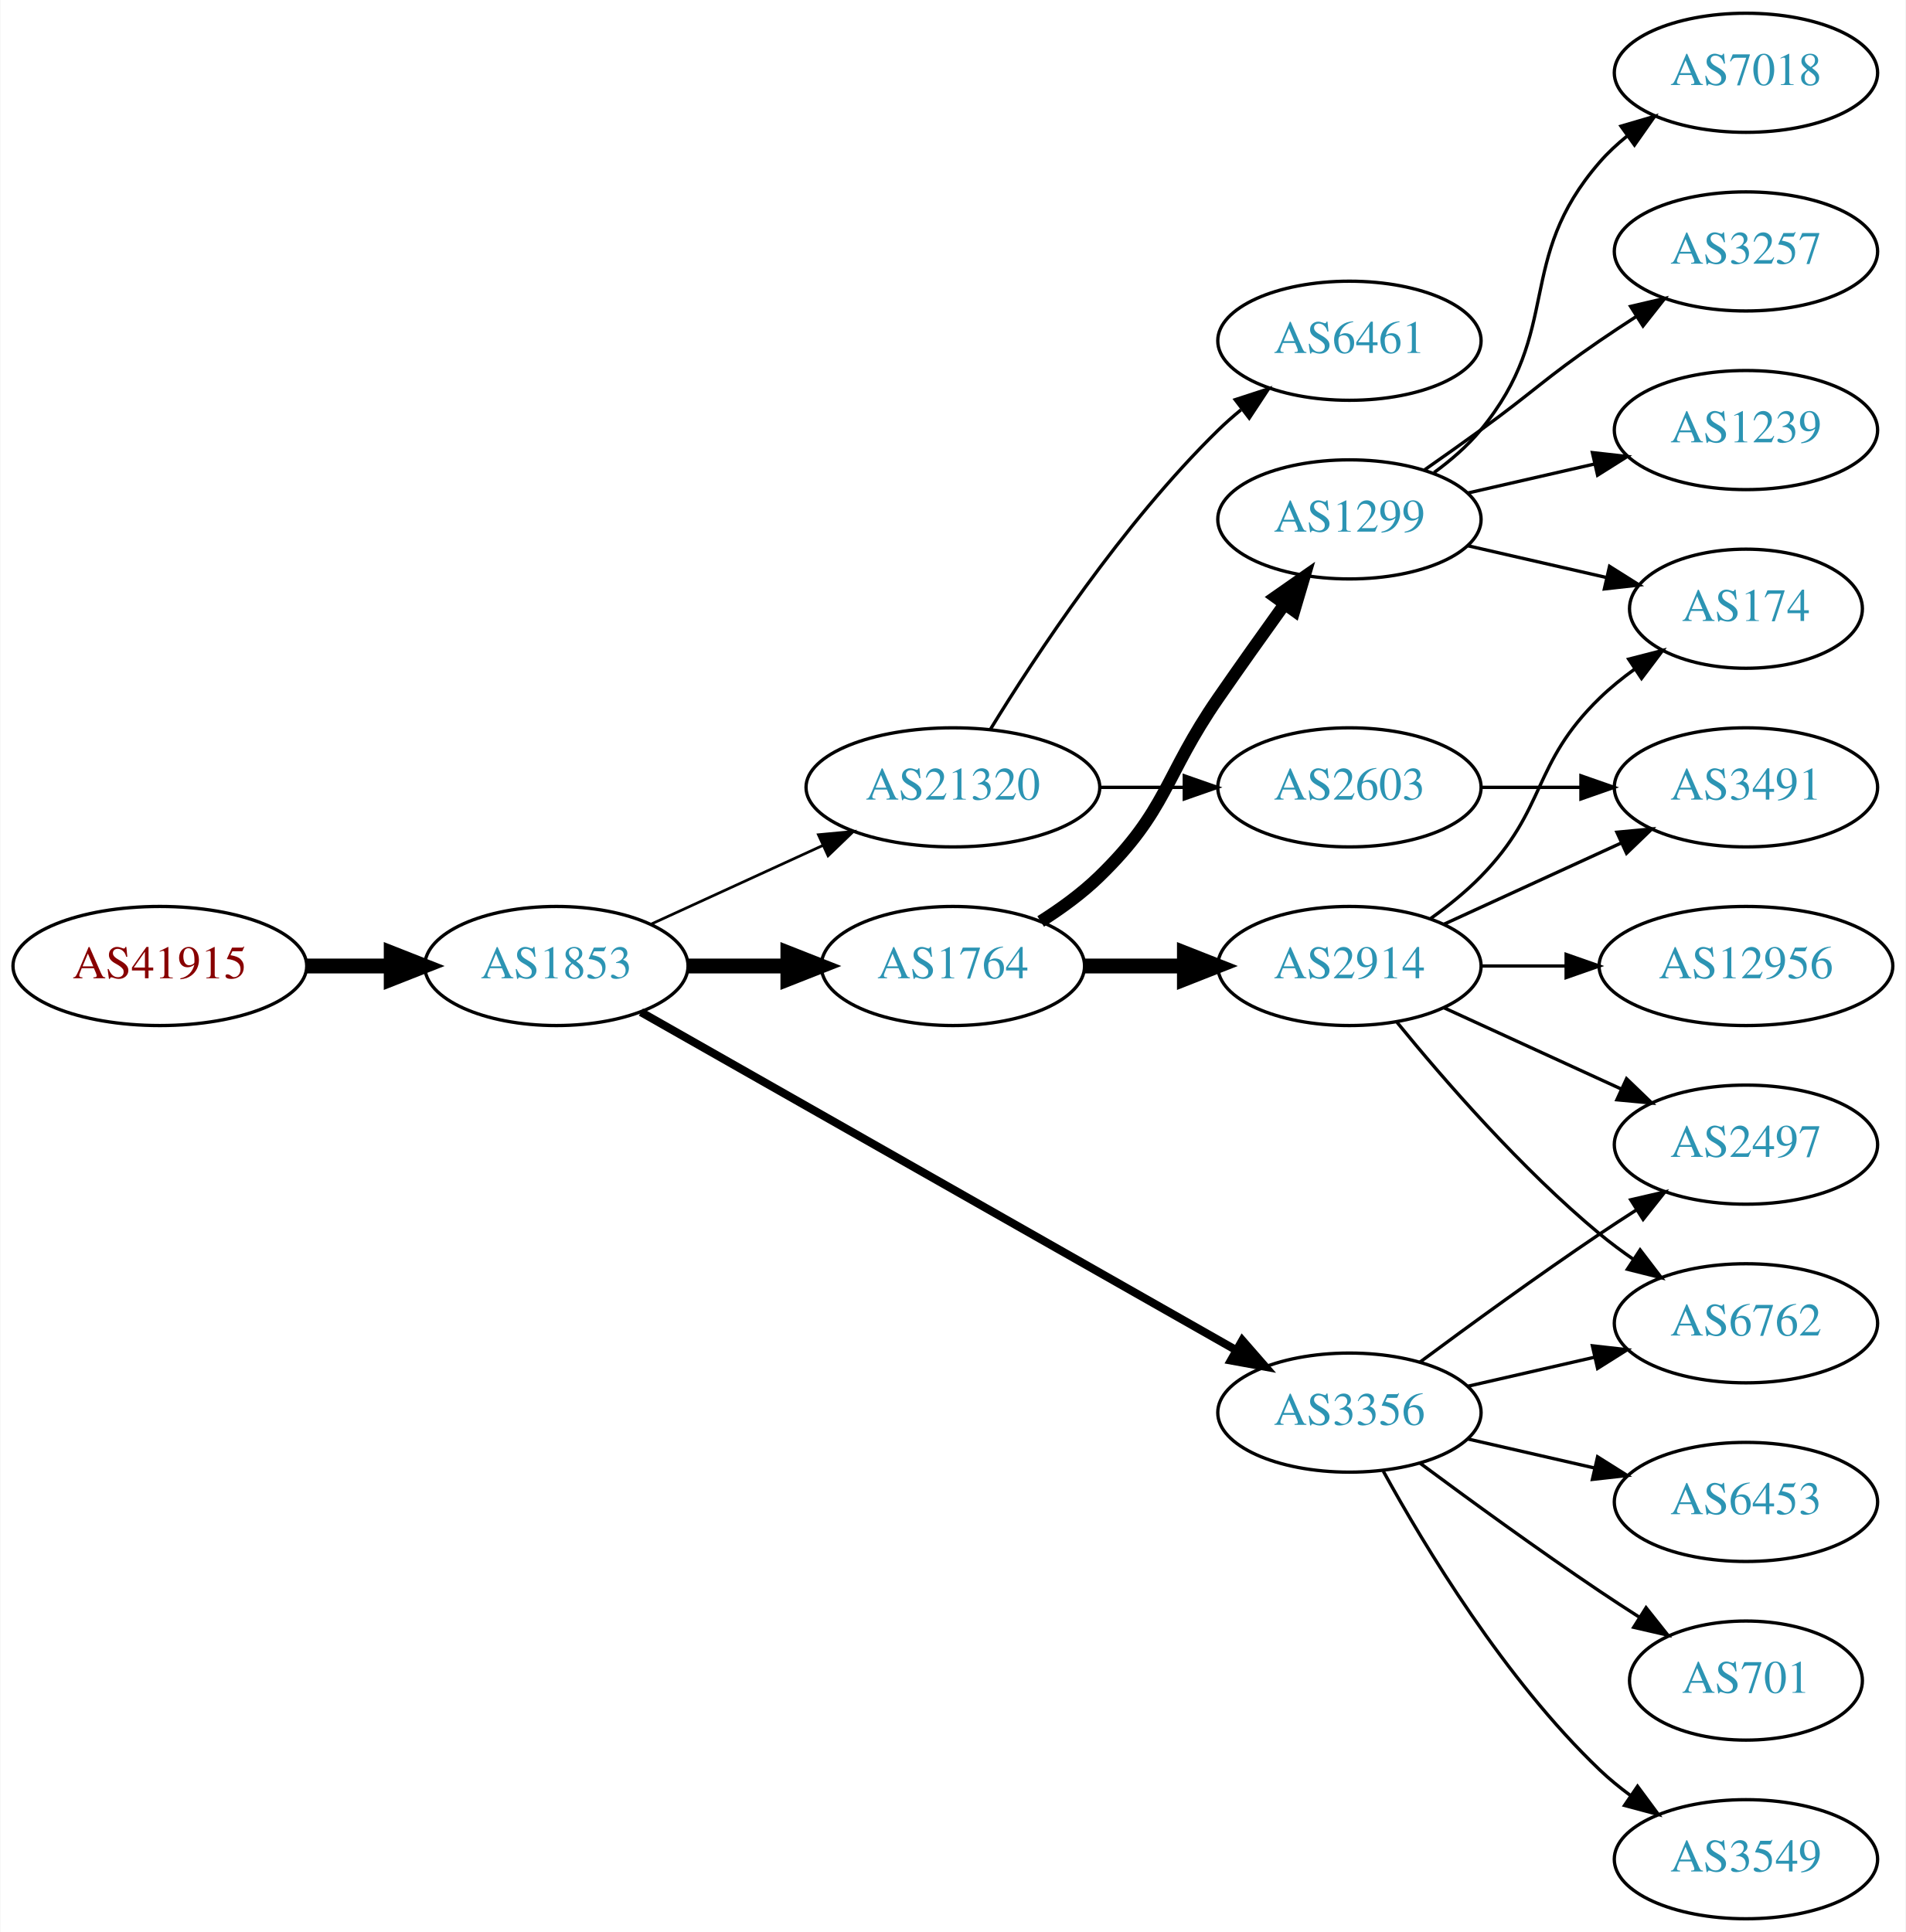
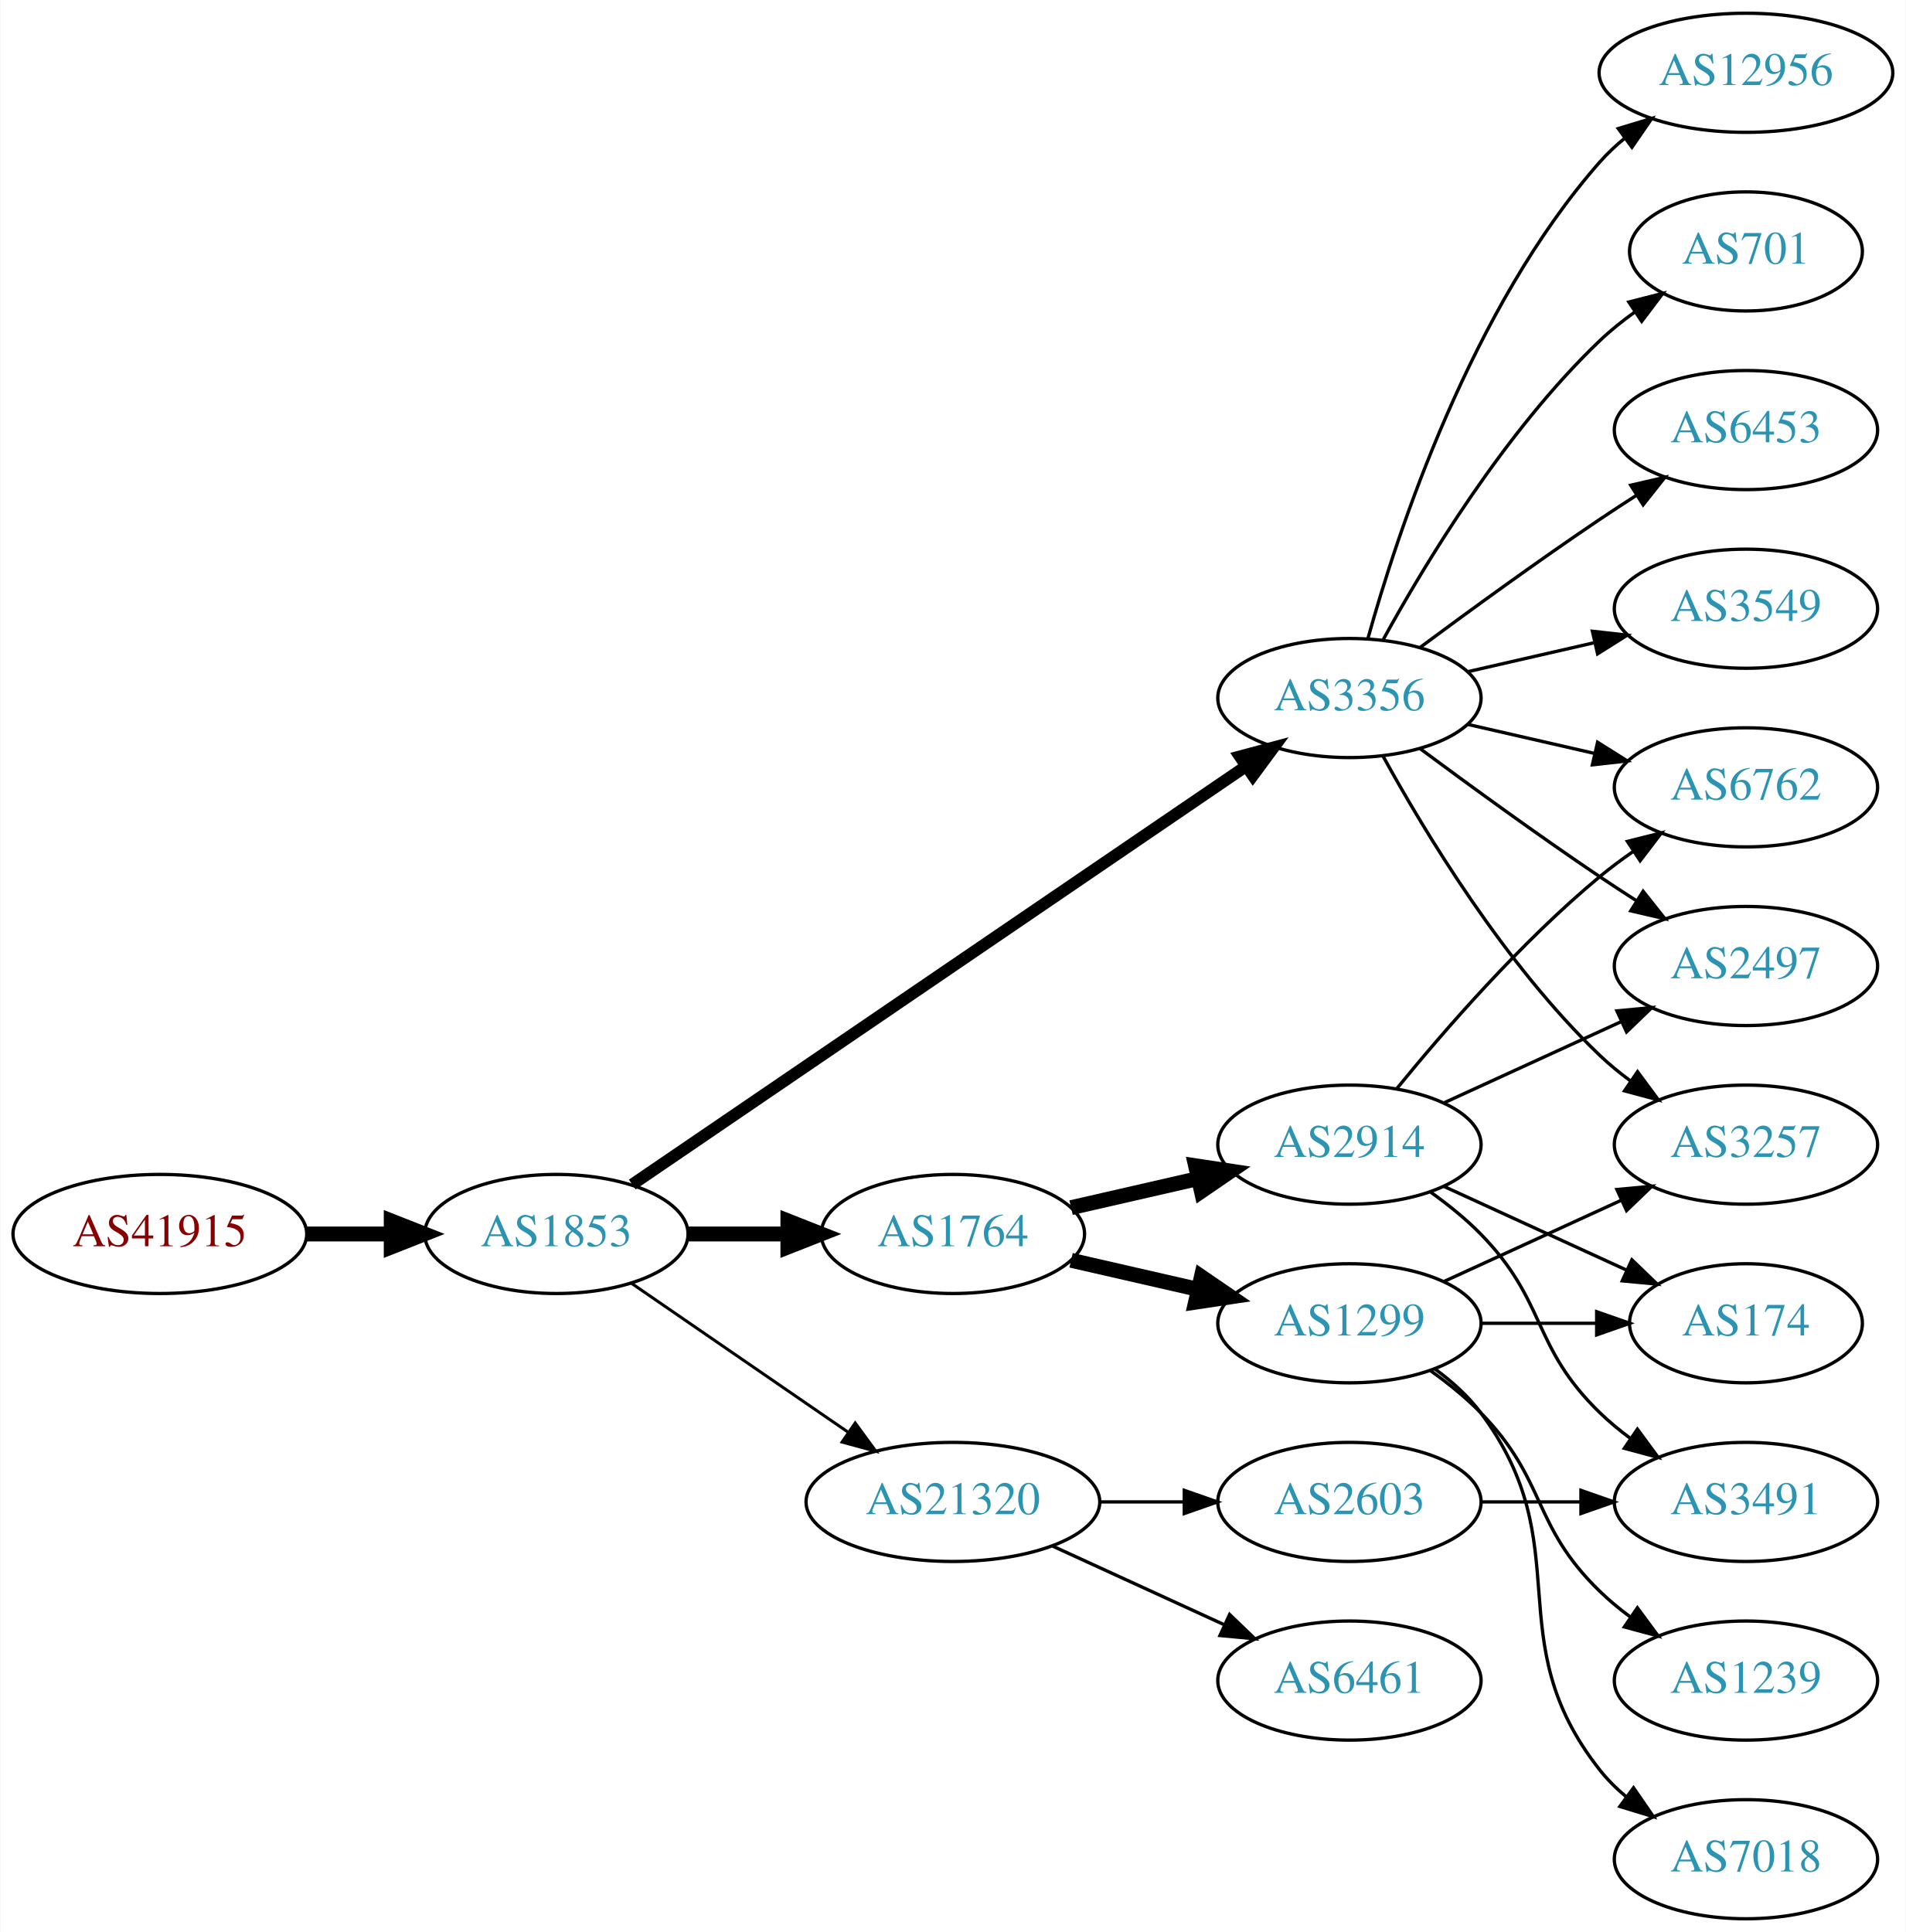
<svg xmlns="http://www.w3.org/2000/svg" xmlns:xlink="http://www.w3.org/1999/xlink" width="576pt" height="584pt" viewBox="0.00 0.00 575.76 584.00">
  <g id="graph0" class="graph" transform="scale(1 1) rotate(0) translate(4 580)">
    <polygon fill="white" stroke="none" points="-4,4 -4,-580 571.762,-580 571.762,4 -4,4" />
    <g id="node1" class="node">
      <g id="a_node1">
        <a xlink:href="/asn/41915" xlink:title="AS41915 ~ LFRZ [AT]">
-           <ellipse fill="#ffffff" stroke="black" cx="44.196" cy="-288" rx="44.393" ry="18" />
-           <text text-anchor="middle" x="44.196" y="-284.3" font-family="Times,serif" font-size="14.00" fill="#880000">AS41915</text>
+           <ellipse fill="#ffffff" stroke="black" cx="44.196" cy="-207" rx="44.393" ry="18" />
+           <text text-anchor="middle" x="44.196" y="-203.3" font-family="Times,serif" font-size="14.00" fill="#880000">AS41915</text>
        </a>
      </g>
    </g>
    <g id="node2" class="node">
      <g id="a_node2">
        <a xlink:href="/asn/1853" xlink:title="AS1853 ~ ACOnet Backbone [AT]">
-           <ellipse fill="#ffffff" stroke="black" cx="164.039" cy="-288" rx="39.794" ry="18" />
-           <text text-anchor="middle" x="164.039" y="-284.3" font-family="Times,serif" font-size="14.00" fill="#2c94b3">AS1853</text>
+           <ellipse fill="#ffffff" stroke="black" cx="164.039" cy="-207" rx="39.794" ry="18" />
+           <text text-anchor="middle" x="164.039" y="-203.3" font-family="Times,serif" font-size="14.00" fill="#2c94b3">AS1853</text>
        </a>
      </g>
    </g>
    <g id="edge1" class="edge">
-       <path fill="none" stroke="black" stroke-width="4.5" d="M88.407,-288C96.72,-288 105.482,-288 113.965,-288" />
-       <polygon fill="black" stroke="black" stroke-width="4.5" points="114.123,-291.938 124.123,-288 114.123,-284.063 114.123,-291.938" />
+       <path fill="none" stroke="black" stroke-width="4.5" d="M88.407,-207C96.72,-207 105.482,-207 113.965,-207" />
+       <polygon fill="black" stroke="black" stroke-width="4.5" points="114.123,-210.938 124.123,-207 114.123,-203.063 114.123,-210.938" />
    </g>
    <g id="node3" class="node">
      <g id="a_node3">
-         <a xlink:href="/asn/1764" xlink:title="AS1764 ~ NEXTLAYER-AS [AT]">
-           <ellipse fill="#ffffff" stroke="black" cx="283.881" cy="-288" rx="39.794" ry="18" />
-           <text text-anchor="middle" x="283.881" y="-284.3" font-family="Times,serif" font-size="14.00" fill="#2c94b3">AS1764</text>
+         <a xlink:href="/asn/3356" xlink:title="AS3356 ~ Level 3 Parent, LLC [US]">
+           <ellipse fill="#ffffff" stroke="black" cx="403.724" cy="-369" rx="39.794" ry="18" />
+           <text text-anchor="middle" x="403.724" y="-365.3" font-family="Times,serif" font-size="14.00" fill="#2c94b3">AS3356</text>
        </a>
      </g>
    </g>
    <g id="edge2" class="edge">
-       <path fill="none" stroke="black" stroke-width="4.5" d="M203.951,-288C213.505,-288 223.854,-288 233.817,-288" />
-       <polygon fill="black" stroke="black" stroke-width="4.5" points="234.009,-291.938 244.009,-288 234.009,-284.063 234.009,-291.938" />
+       <path fill="none" stroke="black" stroke-width="3.6" d="M186.973,-221.95C229.6,-251.004 323.695,-315.136 372.315,-348.274" />
+       <polygon fill="black" stroke="black" stroke-width="3.6" points="370.608,-351.346 380.842,-354.086 374.55,-345.562 370.608,-351.346" />
    </g>
    <g id="node4" class="node">
      <g id="a_node4">
        <a xlink:href="/asn/21320" xlink:title="AS21320 ~ GEANT Vereniging [EU]">
-           <ellipse fill="#ffffff" stroke="black" cx="283.881" cy="-342" rx="44.393" ry="18" />
-           <text text-anchor="middle" x="283.881" y="-338.3" font-family="Times,serif" font-size="14.00" fill="#2c94b3">AS21320</text>
+           <ellipse fill="#ffffff" stroke="black" cx="283.881" cy="-126" rx="44.393" ry="18" />
+           <text text-anchor="middle" x="283.881" y="-122.3" font-family="Times,serif" font-size="14.00" fill="#2c94b3">AS21320</text>
        </a>
      </g>
    </g>
    <g id="edge3" class="edge">
-       <path fill="none" stroke="black" stroke-width="0.818" d="M192.667,-300.661C208.165,-307.762 227.732,-316.728 244.678,-324.494" />
-       <polygon fill="black" stroke="black" stroke-width="0.818" points="243.232,-327.681 253.781,-328.665 246.148,-321.317 243.232,-327.681" />
+       <path fill="none" stroke="black" stroke-width="0.9" d="M186.653,-192.143C205.025,-179.515 231.618,-161.236 252.195,-147.093" />
+       <polygon fill="black" stroke="black" stroke-width="0.9" points="254.345,-149.862 260.603,-141.313 250.38,-144.093 254.345,-149.862" />
    </g>
    <g id="node5" class="node">
      <g id="a_node5">
-         <a xlink:href="/asn/3356" xlink:title="AS3356 ~ Level 3 Parent, LLC [US]">
-           <ellipse fill="#ffffff" stroke="black" cx="403.724" cy="-153" rx="39.794" ry="18" />
-           <text text-anchor="middle" x="403.724" y="-149.3" font-family="Times,serif" font-size="14.00" fill="#2c94b3">AS3356</text>
+         <a xlink:href="/asn/1764" xlink:title="AS1764 ~ NEXTLAYER-AS [AT]">
+           <ellipse fill="#ffffff" stroke="black" cx="283.881" cy="-207" rx="39.794" ry="18" />
+           <text text-anchor="middle" x="283.881" y="-203.3" font-family="Times,serif" font-size="14.00" fill="#2c94b3">AS1764</text>
        </a>
      </g>
    </g>
    <g id="edge4" class="edge">
-       <path fill="none" stroke="black" stroke-width="2.455" d="M189.58,-274.061C232.48,-249.695 321.135,-199.341 369.492,-171.875" />
-       <polygon fill="black" stroke="black" stroke-width="2.455" points="371.349,-174.845 378.316,-166.863 367.892,-168.759 371.349,-174.845" />
+       <path fill="none" stroke="black" stroke-width="4.5" d="M203.951,-207C213.505,-207 223.854,-207 233.817,-207" />
+       <polygon fill="black" stroke="black" stroke-width="4.5" points="234.009,-210.938 244.009,-207 234.009,-203.063 234.009,-210.938" />
    </g>
    <g id="node6" class="node">
      <g id="a_node6">
-         <a xlink:href="/asn/2914" xlink:title="AS2914 ~ NTT America, Inc. [US]">
-           <ellipse fill="#ffffff" stroke="black" cx="403.724" cy="-288" rx="39.794" ry="18" />
-           <text text-anchor="middle" x="403.724" y="-284.3" font-family="Times,serif" font-size="14.00" fill="#2c94b3">AS2914</text>
+         <a xlink:href="/asn/3257" xlink:title="AS3257 ~ GTT [DE]">
+           <ellipse fill="#ffffff" stroke="black" cx="523.566" cy="-234" rx="39.794" ry="18" />
+           <text text-anchor="middle" x="523.566" y="-230.3" font-family="Times,serif" font-size="14.00" fill="#2c94b3">AS3257</text>
        </a>
      </g>
    </g>
    <g id="edge5" class="edge">
-       <path fill="none" stroke="black" stroke-width="4.5" d="M323.794,-288C333.347,-288 343.697,-288 353.659,-288" />
-       <polygon fill="black" stroke="black" stroke-width="4.5" points="353.852,-291.938 363.852,-288 353.852,-284.063 353.852,-291.938" />
+       <path fill="none" stroke="black" d="M413.965,-351.287C426.51,-328.439 450.687,-288.389 479.37,-261 482.238,-258.261 485.427,-255.653 488.736,-253.215" />
+       <polygon fill="black" stroke="black" points="490.8,-256.044 497.096,-247.523 486.86,-250.258 490.8,-256.044" />
    </g>
    <g id="node7" class="node">
      <g id="a_node7">
-         <a xlink:href="/asn/1299" xlink:title="AS1299 ~ Telia Carrier [EU]">
-           <ellipse fill="#ffffff" stroke="black" cx="403.724" cy="-423" rx="39.794" ry="18" />
-           <text text-anchor="middle" x="403.724" y="-419.3" font-family="Times,serif" font-size="14.00" fill="#2c94b3">AS1299</text>
+         <a xlink:href="/asn/2497" xlink:title="AS2497 ~ Internet Initiative Japan Inc. [JP]">
+           <ellipse fill="#ffffff" stroke="black" cx="523.566" cy="-288" rx="39.794" ry="18" />
+           <text text-anchor="middle" x="523.566" y="-284.3" font-family="Times,serif" font-size="14.00" fill="#2c94b3">AS2497</text>
        </a>
      </g>
    </g>
    <g id="edge6" class="edge">
-       <path fill="none" stroke="black" stroke-width="3.75" d="M310.41,-301.462C316.573,-305.362 322.875,-309.948 328.077,-315 348.771,-335.094 347.681,-345.269 364.077,-369 370.533,-378.344 377.743,-388.494 384.171,-397.445" />
-       <polygon fill="black" stroke="black" stroke-width="3.75" points="381.358,-399.528 390.045,-405.594 387.037,-395.435 381.358,-399.528" />
+       <path fill="none" stroke="black" d="M425.054,-353.723C439.916,-342.696 460.661,-327.593 479.37,-315 482.919,-312.611 486.67,-310.161 490.418,-307.758" />
+       <polygon fill="black" stroke="black" points="492.486,-310.591 499.067,-302.288 488.744,-304.675 492.486,-310.591" />
    </g>
    <g id="node8" class="node">
      <g id="a_node8">
-         <a xlink:href="/asn/2603" xlink:title="AS2603 ~ NORDUnet [NO]">
-           <ellipse fill="#ffffff" stroke="black" cx="403.724" cy="-342" rx="39.794" ry="18" />
-           <text text-anchor="middle" x="403.724" y="-338.3" font-family="Times,serif" font-size="14.00" fill="#2c94b3">AS2603</text>
+         <a xlink:href="/asn/6453" xlink:title="AS6453 ~ TATA COMMUNICATIONS (AMERICA) INC [US]">
+           <ellipse fill="#ffffff" stroke="black" cx="523.566" cy="-450" rx="39.794" ry="18" />
+           <text text-anchor="middle" x="523.566" y="-446.3" font-family="Times,serif" font-size="14.00" fill="#2c94b3">AS6453</text>
        </a>
      </g>
    </g>
    <g id="edge7" class="edge">
-       <path fill="none" stroke="black" d="M328.092,-342C336.405,-342 345.168,-342 353.65,-342" />
-       <polygon fill="black" stroke="black" points="353.809,-345.5 363.809,-342 353.809,-338.5 353.809,-345.5" />
+       <path fill="none" stroke="black" d="M425.054,-384.277C439.916,-395.304 460.661,-410.407 479.37,-423 482.919,-425.389 486.67,-427.839 490.418,-430.242" />
+       <polygon fill="black" stroke="black" points="488.744,-433.325 499.067,-435.712 492.486,-427.409 488.744,-433.325" />
    </g>
    <g id="node9" class="node">
      <g id="a_node9">
-         <a xlink:href="/asn/6461" xlink:title="AS6461 ~ Zayo Bandwidth [US]">
-           <ellipse fill="#ffffff" stroke="black" cx="403.724" cy="-477" rx="39.794" ry="18" />
-           <text text-anchor="middle" x="403.724" y="-473.3" font-family="Times,serif" font-size="14.00" fill="#2c94b3">AS6461</text>
+         <a xlink:href="/asn/6762" xlink:title="AS6762 ~ TELECOM ITALIA SPARKLE S.p.A. [IT]">
+           <ellipse fill="#ffffff" stroke="black" cx="523.566" cy="-342" rx="39.794" ry="18" />
+           <text text-anchor="middle" x="523.566" y="-338.3" font-family="Times,serif" font-size="14.00" fill="#2c94b3">AS6762</text>
        </a>
      </g>
    </g>
    <g id="edge8" class="edge">
-       <path fill="none" stroke="black" d="M295.147,-359.44C308.955,-381.991 335.144,-421.722 364.077,-450 366.217,-452.092 368.535,-454.137 370.934,-456.106" />
-       <polygon fill="black" stroke="black" points="369.201,-459.185 379.276,-462.464 373.445,-453.618 369.201,-459.185" />
+       <path fill="none" stroke="black" d="M439.443,-361.045C451.443,-358.296 465.064,-355.175 477.756,-352.267" />
+       <polygon fill="black" stroke="black" points="478.722,-355.636 487.688,-349.991 477.159,-348.813 478.722,-355.636" />
+     </g>
+     <g id="node10" class="node">
+       <g id="a_node10">
+         <a xlink:href="/asn/3549" xlink:title="AS3549 ~ Level 3 Parent, LLC [US]">
+           <ellipse fill="#ffffff" stroke="black" cx="523.566" cy="-396" rx="39.794" ry="18" />
+           <text text-anchor="middle" x="523.566" y="-392.3" font-family="Times,serif" font-size="14.00" fill="#2c94b3">AS3549</text>
+         </a>
+       </g>
+     </g>
+     <g id="edge9" class="edge">
+       <path fill="none" stroke="black" d="M439.443,-376.955C451.443,-379.704 465.064,-382.825 477.756,-385.733" />
+       <polygon fill="black" stroke="black" points="477.159,-389.187 487.688,-388.009 478.722,-382.364 477.159,-389.187" />
    </g>
    <g id="node11" class="node">
      <g id="a_node11">
-         <a xlink:href="/asn/2497" xlink:title="AS2497 ~ Internet Initiative Japan Inc. [JP]">
-           <ellipse fill="#ffffff" stroke="black" cx="523.566" cy="-234" rx="39.794" ry="18" />
-           <text text-anchor="middle" x="523.566" y="-230.3" font-family="Times,serif" font-size="14.00" fill="#2c94b3">AS2497</text>
+         <a xlink:href="/asn/12956" xlink:title="AS12956 ~ TELXIUS [ES]">
+           <ellipse fill="#ffffff" stroke="black" cx="523.566" cy="-558" rx="44.393" ry="18" />
+           <text text-anchor="middle" x="523.566" y="-554.3" font-family="Times,serif" font-size="14.00" fill="#2c94b3">AS12956</text>
        </a>
      </g>
    </g>
    <g id="edge10" class="edge">
-       <path fill="none" stroke="black" d="M425.054,-168.277C439.916,-179.304 460.661,-194.407 479.37,-207 482.919,-209.389 486.67,-211.839 490.418,-214.242" />
-       <polygon fill="black" stroke="black" points="488.744,-217.325 499.067,-219.712 492.486,-211.409 488.744,-217.325" />
+       <path fill="none" stroke="black" d="M409.297,-386.946C418.202,-418.995 440.487,-486.842 479.37,-531 481.661,-533.601 484.262,-536.038 487.025,-538.301" />
+       <polygon fill="black" stroke="black" points="484.978,-541.14 495.119,-544.208 489.104,-535.485 484.978,-541.14" />
    </g>
    <g id="node12" class="node">
      <g id="a_node12">
-         <a xlink:href="/asn/6762" xlink:title="AS6762 ~ TELECOM ITALIA SPARKLE S.p.A. [IT]">
-           <ellipse fill="#ffffff" stroke="black" cx="523.566" cy="-180" rx="39.794" ry="18" />
-           <text text-anchor="middle" x="523.566" y="-176.3" font-family="Times,serif" font-size="14.00" fill="#2c94b3">AS6762</text>
+         <a xlink:href="/asn/701" xlink:title="AS701 ~ UUNET [US]">
+           <ellipse fill="#ffffff" stroke="black" cx="523.566" cy="-504" rx="35.194" ry="18" />
+           <text text-anchor="middle" x="523.566" y="-500.3" font-family="Times,serif" font-size="14.00" fill="#2c94b3">AS701</text>
        </a>
      </g>
    </g>
    <g id="edge11" class="edge">
-       <path fill="none" stroke="black" d="M439.443,-160.955C451.443,-163.704 465.064,-166.825 477.756,-169.733" />
-       <polygon fill="black" stroke="black" points="477.159,-173.187 487.688,-172.009 478.722,-166.364 477.159,-173.187" />
+       <path fill="none" stroke="black" d="M413.965,-386.713C426.51,-409.561 450.687,-449.611 479.37,-477 482.624,-480.107 486.291,-483.046 490.078,-485.76" />
+       <polygon fill="black" stroke="black" points="488.18,-488.701 498.446,-491.322 492.055,-482.872 488.18,-488.701" />
    </g>
    <g id="node13" class="node">
      <g id="a_node13">
-         <a xlink:href="/asn/701" xlink:title="AS701 ~ UUNET [US]">
-           <ellipse fill="#ffffff" stroke="black" cx="523.566" cy="-72" rx="35.194" ry="18" />
-           <text text-anchor="middle" x="523.566" y="-68.3" font-family="Times,serif" font-size="14.00" fill="#2c94b3">AS701</text>
+         <a xlink:href="/asn/2603" xlink:title="AS2603 ~ NORDUnet [NO]">
+           <ellipse fill="#ffffff" stroke="black" cx="403.724" cy="-126" rx="39.794" ry="18" />
+           <text text-anchor="middle" x="403.724" y="-122.3" font-family="Times,serif" font-size="14.00" fill="#2c94b3">AS2603</text>
        </a>
      </g>
    </g>
    <g id="edge12" class="edge">
-       <path fill="none" stroke="black" d="M425.054,-137.723C439.916,-126.696 460.661,-111.593 479.37,-99 483.188,-96.43 487.238,-93.79 491.268,-91.214" />
-       <polygon fill="black" stroke="black" points="493.372,-94.025 499.962,-85.729 489.637,-88.105 493.372,-94.025" />
+       <path fill="none" stroke="black" d="M328.092,-126C336.405,-126 345.168,-126 353.65,-126" />
+       <polygon fill="black" stroke="black" points="353.809,-129.5 363.809,-126 353.809,-122.5 353.809,-129.5" />
    </g>
    <g id="node14" class="node">
      <g id="a_node14">
-         <a xlink:href="/asn/3549" xlink:title="AS3549 ~ Level 3 Parent, LLC [US]">
-           <ellipse fill="#ffffff" stroke="black" cx="523.566" cy="-18" rx="39.794" ry="18" />
-           <text text-anchor="middle" x="523.566" y="-14.3" font-family="Times,serif" font-size="14.00" fill="#2c94b3">AS3549</text>
+         <a xlink:href="/asn/6461" xlink:title="AS6461 ~ Zayo Bandwidth [US]">
+           <ellipse fill="#ffffff" stroke="black" cx="403.724" cy="-72" rx="39.794" ry="18" />
+           <text text-anchor="middle" x="403.724" y="-68.3" font-family="Times,serif" font-size="14.00" fill="#2c94b3">AS6461</text>
        </a>
      </g>
    </g>
    <g id="edge13" class="edge">
-       <path fill="none" stroke="black" d="M413.965,-135.287C426.51,-112.439 450.687,-72.389 479.37,-45 482.238,-42.261 485.427,-39.653 488.736,-37.215" />
-       <polygon fill="black" stroke="black" points="490.8,-40.044 497.096,-31.523 486.86,-34.258 490.8,-40.044" />
+       <path fill="none" stroke="black" d="M314.011,-112.652C329.622,-105.498 349.02,-96.609 365.692,-88.969" />
+       <polygon fill="black" stroke="black" points="367.511,-91.986 375.144,-84.638 364.595,-85.622 367.511,-91.986" />
+     </g>
+     <g id="node16" class="node">
+       <g id="a_node16">
+         <a xlink:href="/asn/1299" xlink:title="AS1299 ~ Telia Carrier [EU]">
+           <ellipse fill="#ffffff" stroke="black" cx="403.724" cy="-180" rx="39.794" ry="18" />
+           <text text-anchor="middle" x="403.724" y="-176.3" font-family="Times,serif" font-size="14.00" fill="#2c94b3">AS1299</text>
+         </a>
+       </g>
+     </g>
+     <g id="edge15" class="edge">
+       <path fill="none" stroke="black" stroke-width="4.5" d="M319.6,-199.045C331.6,-196.296 345.221,-193.175 357.914,-190.267" />
+       <polygon fill="black" stroke="black" stroke-width="4.5" points="358.977,-194.063 367.845,-187.991 357.219,-186.387 358.977,-194.063" />
+     </g>
+     <g id="node17" class="node">
+       <g id="a_node17">
+         <a xlink:href="/asn/2914" xlink:title="AS2914 ~ NTT America, Inc. [US]">
+           <ellipse fill="#ffffff" stroke="black" cx="403.724" cy="-234" rx="39.794" ry="18" />
+           <text text-anchor="middle" x="403.724" y="-230.3" font-family="Times,serif" font-size="14.00" fill="#2c94b3">AS2914</text>
+         </a>
+       </g>
+     </g>
+     <g id="edge16" class="edge">
+       <path fill="none" stroke="black" stroke-width="4.5" d="M319.6,-214.955C331.6,-217.704 345.221,-220.825 357.914,-223.733" />
+       <polygon fill="black" stroke="black" stroke-width="4.5" points="357.219,-227.613 367.845,-226.009 358.977,-219.937 357.219,-227.613" />
    </g>
    <g id="node15" class="node">
      <g id="a_node15">
-         <a xlink:href="/asn/6453" xlink:title="AS6453 ~ TATA COMMUNICATIONS (AMERICA) INC [US]">
+         <a xlink:href="/asn/3491" xlink:title="AS3491 ~ PCCW Global, Inc. [US]">
          <ellipse fill="#ffffff" stroke="black" cx="523.566" cy="-126" rx="39.794" ry="18" />
-           <text text-anchor="middle" x="523.566" y="-122.3" font-family="Times,serif" font-size="14.00" fill="#2c94b3">AS6453</text>
+           <text text-anchor="middle" x="523.566" y="-122.3" font-family="Times,serif" font-size="14.00" fill="#2c94b3">AS3491</text>
        </a>
      </g>
    </g>
    <g id="edge14" class="edge">
-       <path fill="none" stroke="black" d="M439.443,-145.045C451.443,-142.296 465.064,-139.175 477.756,-136.267" />
-       <polygon fill="black" stroke="black" points="478.722,-139.636 487.688,-133.991 477.159,-132.813 478.722,-139.636" />
-     </g>
-     <g id="node10" class="node">
-       <g id="a_node10">
-         <a xlink:href="/asn/3491" xlink:title="AS3491 ~ PCCW Global, Inc. [US]">
-           <ellipse fill="#ffffff" stroke="black" cx="523.566" cy="-342" rx="39.794" ry="18" />
-           <text text-anchor="middle" x="523.566" y="-338.3" font-family="Times,serif" font-size="14.00" fill="#2c94b3">AS3491</text>
-         </a>
-       </g>
-     </g>
-     <g id="edge18" class="edge">
-       <path fill="none" stroke="black" d="M432.353,-300.661C448.31,-307.973 468.58,-317.261 485.863,-325.181" />
-       <polygon fill="black" stroke="black" points="484.562,-328.435 495.111,-329.419 487.478,-322.071 484.562,-328.435" />
+       <path fill="none" stroke="black" d="M443.636,-126C453.19,-126 463.539,-126 473.502,-126" />
+       <polygon fill="black" stroke="black" points="473.695,-129.5 483.695,-126 473.694,-122.5 473.695,-129.5" />
    </g>
    <g id="edge17" class="edge">
-       <path fill="none" stroke="black" d="M432.353,-275.339C448.31,-268.027 468.58,-258.739 485.863,-250.819" />
-       <polygon fill="black" stroke="black" points="487.478,-253.929 495.111,-246.581 484.562,-247.565 487.478,-253.929" />
-     </g>
-     <g id="edge16" class="edge">
-       <path fill="none" stroke="black" d="M418.143,-270.935C432.257,-253.625 455.672,-226.655 479.37,-207 482.587,-204.332 486.087,-201.73 489.658,-199.259" />
-       <polygon fill="black" stroke="black" points="491.581,-202.183 498.014,-193.764 487.735,-196.334 491.581,-202.183" />
-     </g>
-     <g id="node16" class="node">
-       <g id="a_node16">
-         <a xlink:href="/asn/174" xlink:title="AS174 ~ Cogent Communications [US]">
-           <ellipse fill="#ffffff" stroke="black" cx="523.566" cy="-396" rx="35.194" ry="18" />
-           <text text-anchor="middle" x="523.566" y="-392.3" font-family="Times,serif" font-size="14.00" fill="#2c94b3">AS174</text>
-         </a>
-       </g>
-     </g>
-     <g id="edge15" class="edge">
-       <path fill="none" stroke="black" d="M428.318,-302.389C433.574,-306.148 438.906,-310.437 443.37,-315 463.543,-335.617 458.677,-348.906 479.37,-369 482.598,-372.134 486.249,-375.089 490.027,-377.812" />
-       <polygon fill="black" stroke="black" points="488.125,-380.75 498.387,-383.383 492.006,-374.925 488.125,-380.75" />
-     </g>
-     <g id="node17" class="node">
-       <g id="a_node17">
-         <a xlink:href="/asn/12956" xlink:title="AS12956 ~ TELXIUS [ES]">
-           <ellipse fill="#ffffff" stroke="black" cx="523.566" cy="-288" rx="44.393" ry="18" />
-           <text text-anchor="middle" x="523.566" y="-284.3" font-family="Times,serif" font-size="14.00" fill="#2c94b3">AS12956</text>
-         </a>
-       </g>
-     </g>
-     <g id="edge19" class="edge">
-       <path fill="none" stroke="black" d="M443.636,-288C451.739,-288 460.414,-288 468.941,-288" />
-       <polygon fill="black" stroke="black" points="469.218,-291.5 479.218,-288 469.218,-284.5 469.218,-291.5" />
-     </g>
-     <g id="edge21" class="edge">
-       <path fill="none" stroke="black" d="M439.443,-415.045C452.536,-412.045 467.558,-408.604 481.199,-405.478" />
-       <polygon fill="black" stroke="black" points="482.34,-408.807 491.306,-403.162 480.777,-401.984 482.34,-408.807" />
+       <path fill="none" stroke="black" d="M432.353,-192.661C448.31,-199.973 468.58,-209.261 485.863,-217.181" />
+       <polygon fill="black" stroke="black" points="484.562,-220.435 495.111,-221.419 487.478,-214.071 484.562,-220.435" />
    </g>
    <g id="node18" class="node">
      <g id="a_node18">
        <a xlink:href="/asn/7018" xlink:title="AS7018 ~ AT&amp;T Services, Inc. [US]">
-           <ellipse fill="#ffffff" stroke="black" cx="523.566" cy="-558" rx="39.794" ry="18" />
-           <text text-anchor="middle" x="523.566" y="-554.3" font-family="Times,serif" font-size="14.00" fill="#2c94b3">AS7018</text>
-         </a>
-       </g>
-     </g>
-     <g id="edge20" class="edge">
-       <path fill="none" stroke="black" d="M429.305,-437.156C434.399,-440.872 439.413,-445.201 443.37,-450 468.435,-480.394 453.536,-501.258 479.37,-531 481.835,-533.838 484.672,-536.477 487.689,-538.906" />
-       <polygon fill="black" stroke="black" points="485.8,-541.858 495.968,-544.836 489.876,-536.167 485.8,-541.858" />
+           <ellipse fill="#ffffff" stroke="black" cx="523.566" cy="-18" rx="39.794" ry="18" />
+           <text text-anchor="middle" x="523.566" y="-14.3" font-family="Times,serif" font-size="14.00" fill="#2c94b3">AS7018</text>
+         </a>
+       </g>
+     </g>
+     <g id="edge18" class="edge">
+       <path fill="none" stroke="black" d="M429.655,-166.118C434.731,-162.389 439.649,-157.984 443.37,-153 473.642,-112.458 448.072,-84.754 479.37,-45 481.695,-42.047 484.439,-39.33 487.398,-36.853" />
+       <polygon fill="black" stroke="black" points="489.591,-39.585 495.595,-30.855 485.457,-33.936 489.591,-39.585" />
    </g>
    <g id="node19" class="node">
      <g id="a_node19">
-         <a xlink:href="/asn/3257" xlink:title="AS3257 ~ GTT [DE]">
-           <ellipse fill="#ffffff" stroke="black" cx="523.566" cy="-504" rx="39.794" ry="18" />
-           <text text-anchor="middle" x="523.566" y="-500.3" font-family="Times,serif" font-size="14.00" fill="#2c94b3">AS3257</text>
-         </a>
-       </g>
-     </g>
-     <g id="edge22" class="edge">
-       <path fill="none" stroke="black" d="M426.481,-438.009C432.015,-441.879 437.934,-446.064 443.37,-450 459.57,-461.729 462.876,-465.689 479.37,-477 482.899,-479.419 486.636,-481.889 490.377,-484.302" />
-       <polygon fill="black" stroke="black" points="488.699,-487.382 499.018,-489.784 492.449,-481.472 488.699,-487.382" />
+         <a xlink:href="/asn/174" xlink:title="AS174 ~ Cogent Communications [US]">
+           <ellipse fill="#ffffff" stroke="black" cx="523.566" cy="-180" rx="35.194" ry="18" />
+           <text text-anchor="middle" x="523.566" y="-176.3" font-family="Times,serif" font-size="14.00" fill="#2c94b3">AS174</text>
+         </a>
+       </g>
+     </g>
+     <g id="edge19" class="edge">
+       <path fill="none" stroke="black" d="M443.636,-180C454.723,-180 466.883,-180 478.265,-180" />
+       <polygon fill="black" stroke="black" points="478.447,-183.5 488.447,-180 478.447,-176.5 478.447,-183.5" />
    </g>
    <g id="node20" class="node">
      <g id="a_node20">
        <a xlink:href="/asn/1239" xlink:title="AS1239 ~ Sprint [US]">
-           <ellipse fill="#ffffff" stroke="black" cx="523.566" cy="-450" rx="39.794" ry="18" />
-           <text text-anchor="middle" x="523.566" y="-446.3" font-family="Times,serif" font-size="14.00" fill="#2c94b3">AS1239</text>
-         </a>
-       </g>
+           <ellipse fill="#ffffff" stroke="black" cx="523.566" cy="-72" rx="39.794" ry="18" />
+           <text text-anchor="middle" x="523.566" y="-68.3" font-family="Times,serif" font-size="14.00" fill="#2c94b3">AS1239</text>
+         </a>
+       </g>
+     </g>
+     <g id="edge20" class="edge">
+       <path fill="none" stroke="black" d="M428.318,-165.611C433.574,-161.852 438.906,-157.563 443.37,-153 463.543,-132.383 458.677,-119.094 479.37,-99 482.215,-96.237 485.389,-93.614 488.689,-91.166" />
+       <polygon fill="black" stroke="black" points="490.755,-93.993 497.037,-85.462 486.806,-88.214 490.755,-93.993" />
+     </g>
+     <g id="edge22" class="edge">
+       <path fill="none" stroke="black" d="M432.353,-246.661C448.31,-253.973 468.58,-263.261 485.863,-271.181" />
+       <polygon fill="black" stroke="black" points="484.562,-274.435 495.111,-275.419 487.478,-268.071 484.562,-274.435" />
+     </g>
+     <g id="edge24" class="edge">
+       <path fill="none" stroke="black" d="M418.143,-251.065C432.257,-268.375 455.672,-295.345 479.37,-315 482.587,-317.668 486.087,-320.27 489.658,-322.741" />
+       <polygon fill="black" stroke="black" points="487.735,-325.666 498.014,-328.236 491.581,-319.817 487.735,-325.666" />
    </g>
    <g id="edge23" class="edge">
-       <path fill="none" stroke="black" d="M439.443,-430.955C451.443,-433.704 465.064,-436.825 477.756,-439.733" />
-       <polygon fill="black" stroke="black" points="477.159,-443.187 487.688,-442.009 478.722,-436.364 477.159,-443.187" />
-     </g>
-     <g id="edge9" class="edge">
-       <path fill="none" stroke="black" d="M443.636,-342C453.19,-342 463.539,-342 473.502,-342" />
-       <polygon fill="black" stroke="black" points="473.695,-345.5 483.695,-342 473.694,-338.5 473.695,-345.5" />
+       <path fill="none" stroke="black" d="M428.318,-219.611C433.574,-215.852 438.906,-211.563 443.37,-207 463.543,-186.383 458.677,-173.094 479.37,-153 482.215,-150.237 485.389,-147.614 488.689,-145.166" />
+       <polygon fill="black" stroke="black" points="490.755,-147.994 497.037,-139.462 486.806,-142.214 490.755,-147.994" />
+     </g>
+     <g id="edge21" class="edge">
+       <path fill="none" stroke="black" d="M432.353,-221.339C448.769,-213.817 469.75,-204.202 487.347,-196.139" />
+       <polygon fill="black" stroke="black" points="489.092,-199.189 496.725,-191.842 486.176,-192.826 489.092,-199.189" />
    </g>
  </g>
</svg>
